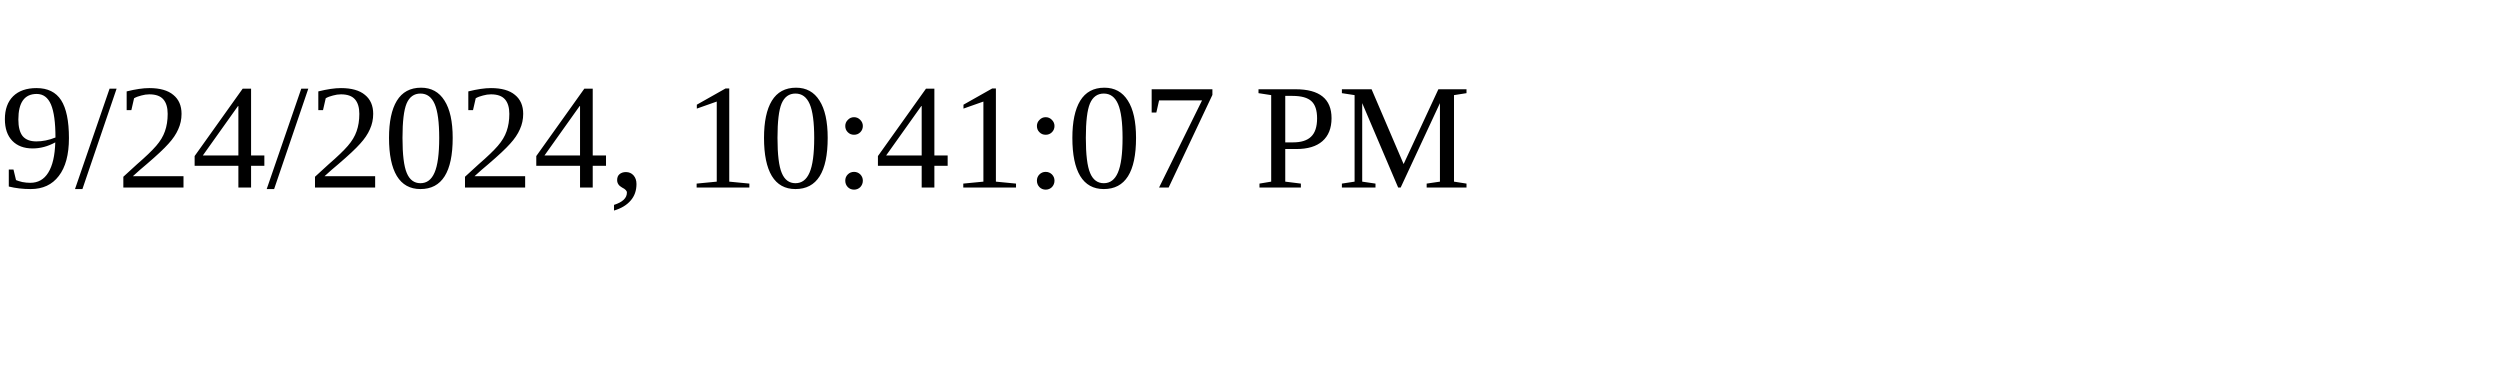
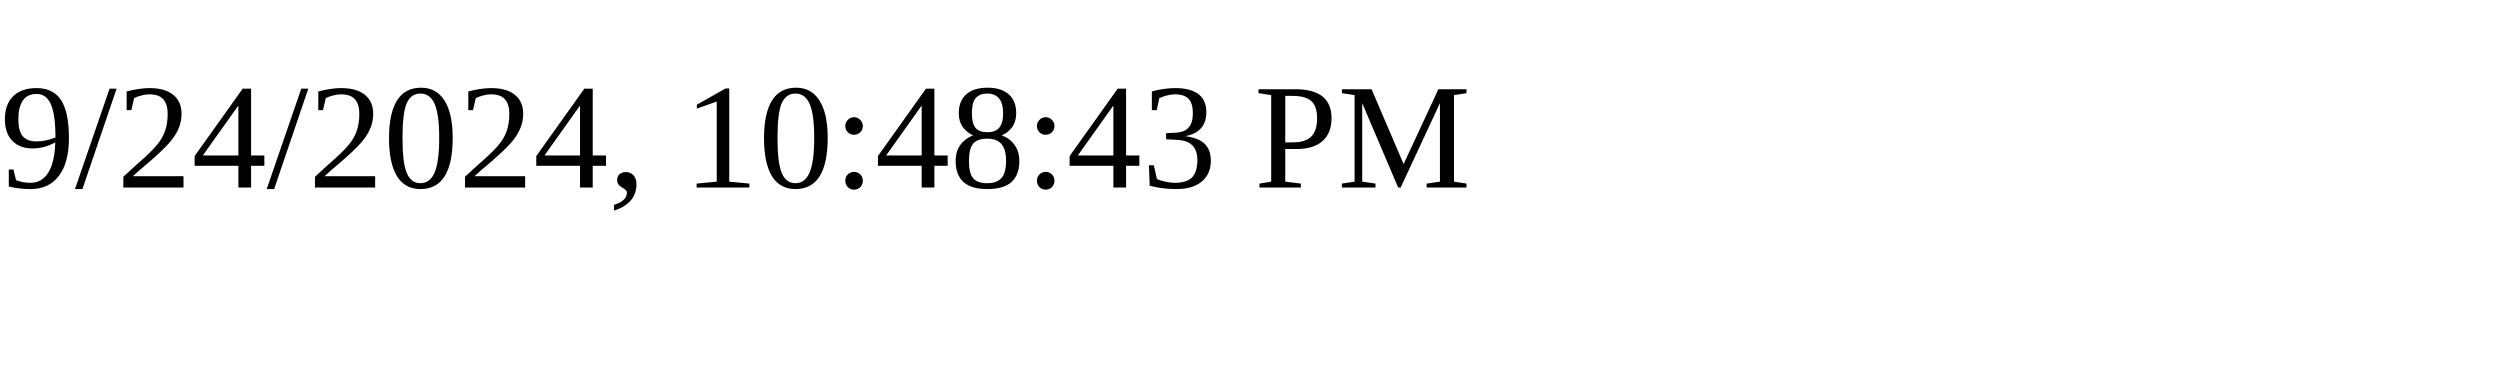
<svg xmlns="http://www.w3.org/2000/svg" height="30" width="200">
-   <text x="0" y="15">9/24/2024, 10:41:07 PM</text>
+   <text x="0" y="15">9/24/2024, 10:48:43 PM</text>
</svg>
